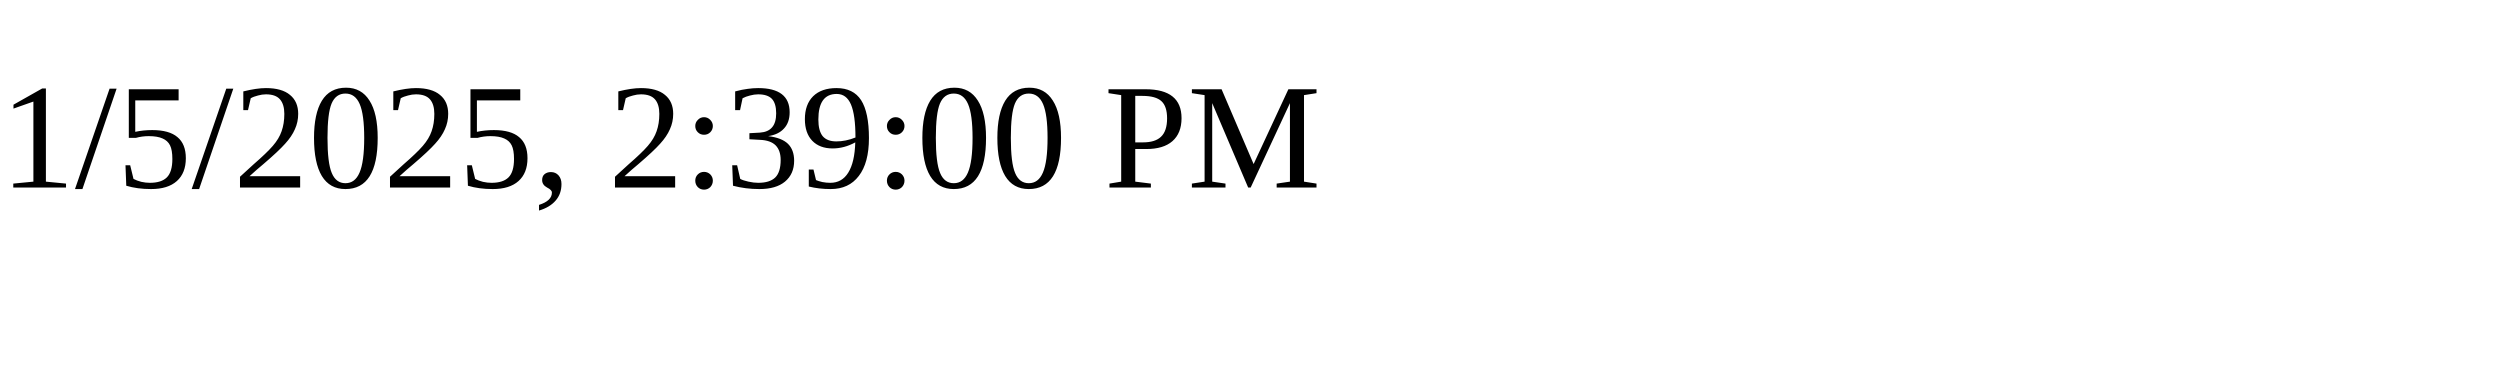
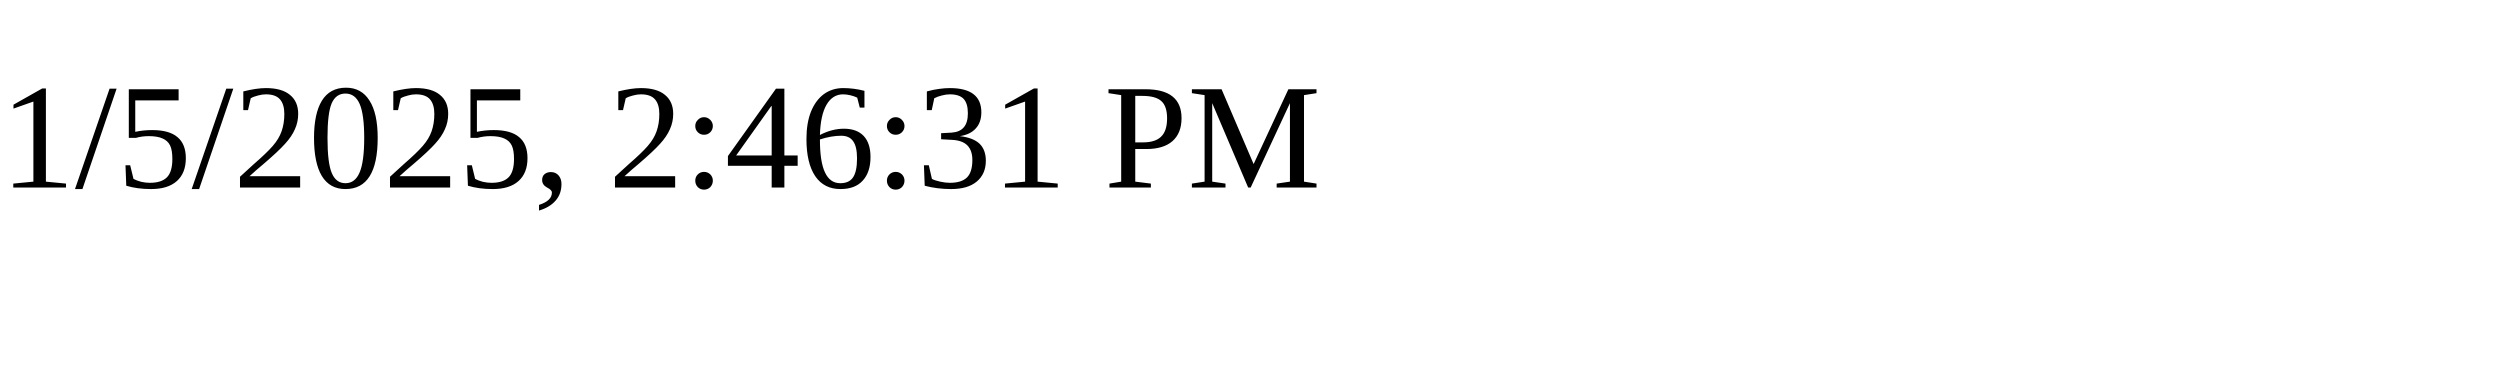
<svg xmlns="http://www.w3.org/2000/svg" height="30" width="200">
-   <text x="0" y="15">1/5/2025, 2:39:00 PM</text>
+   <text x="0" y="15">1/5/2025, 2:46:31 PM</text>
</svg>
